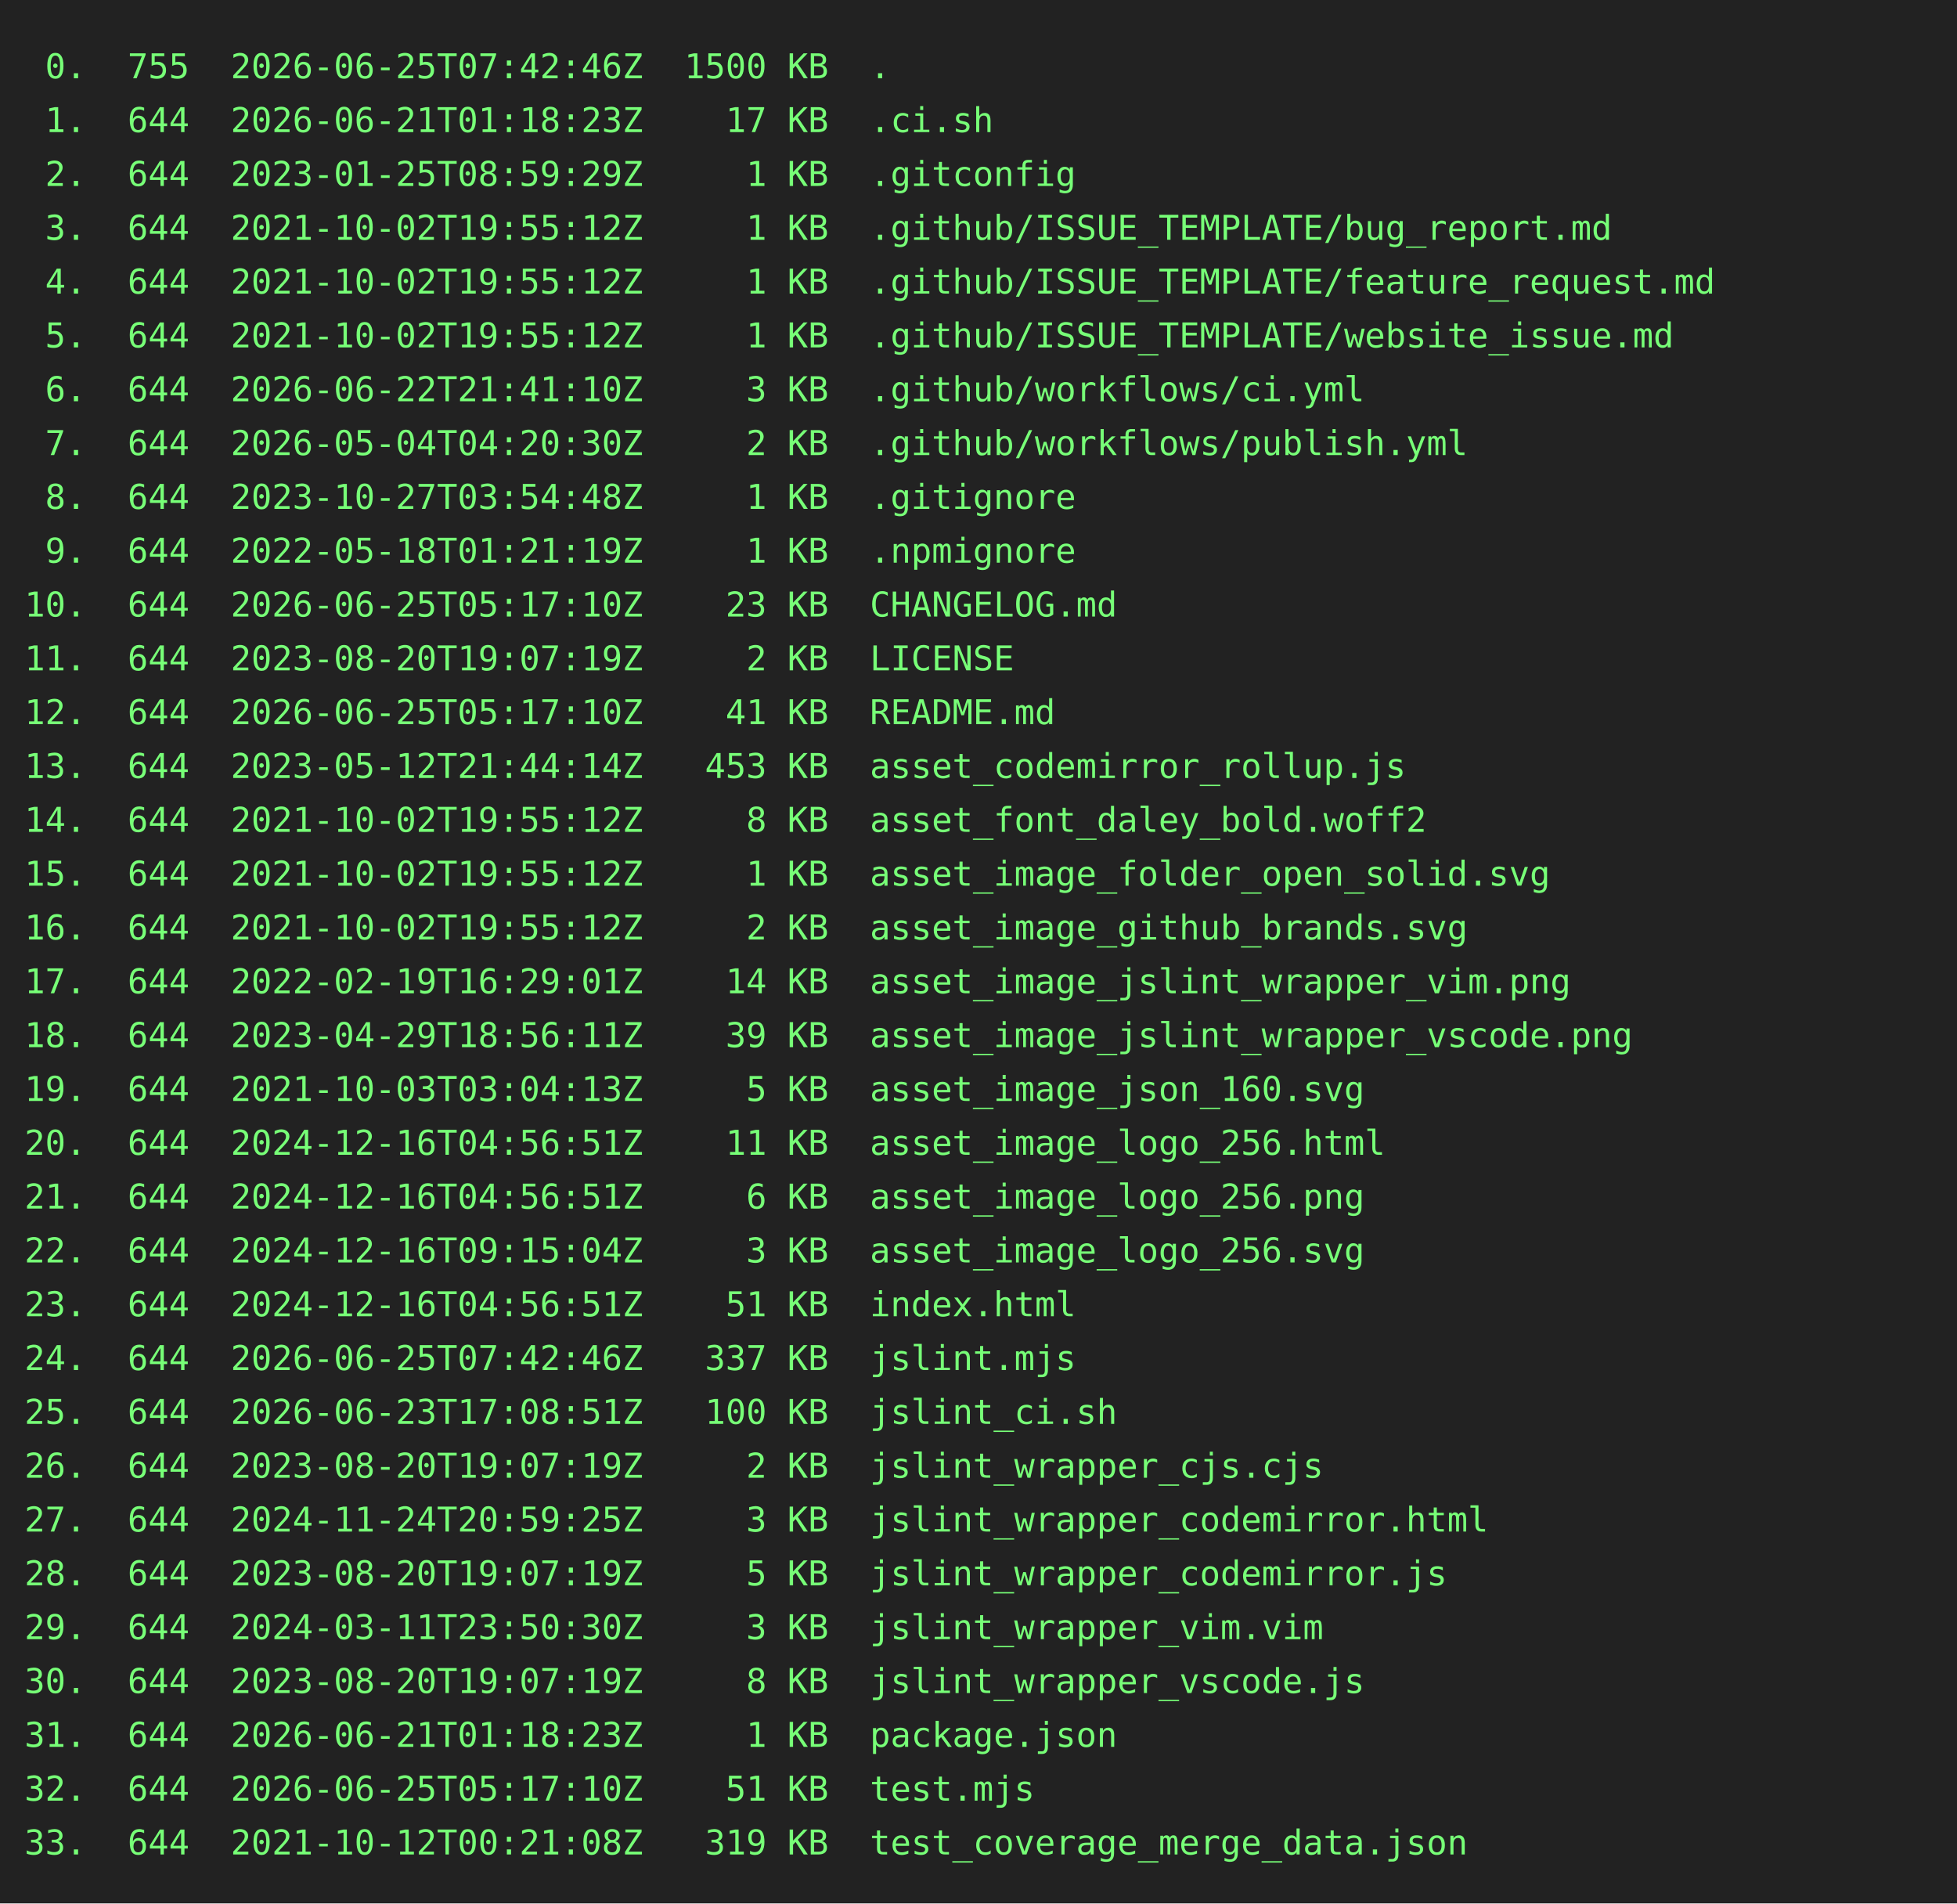
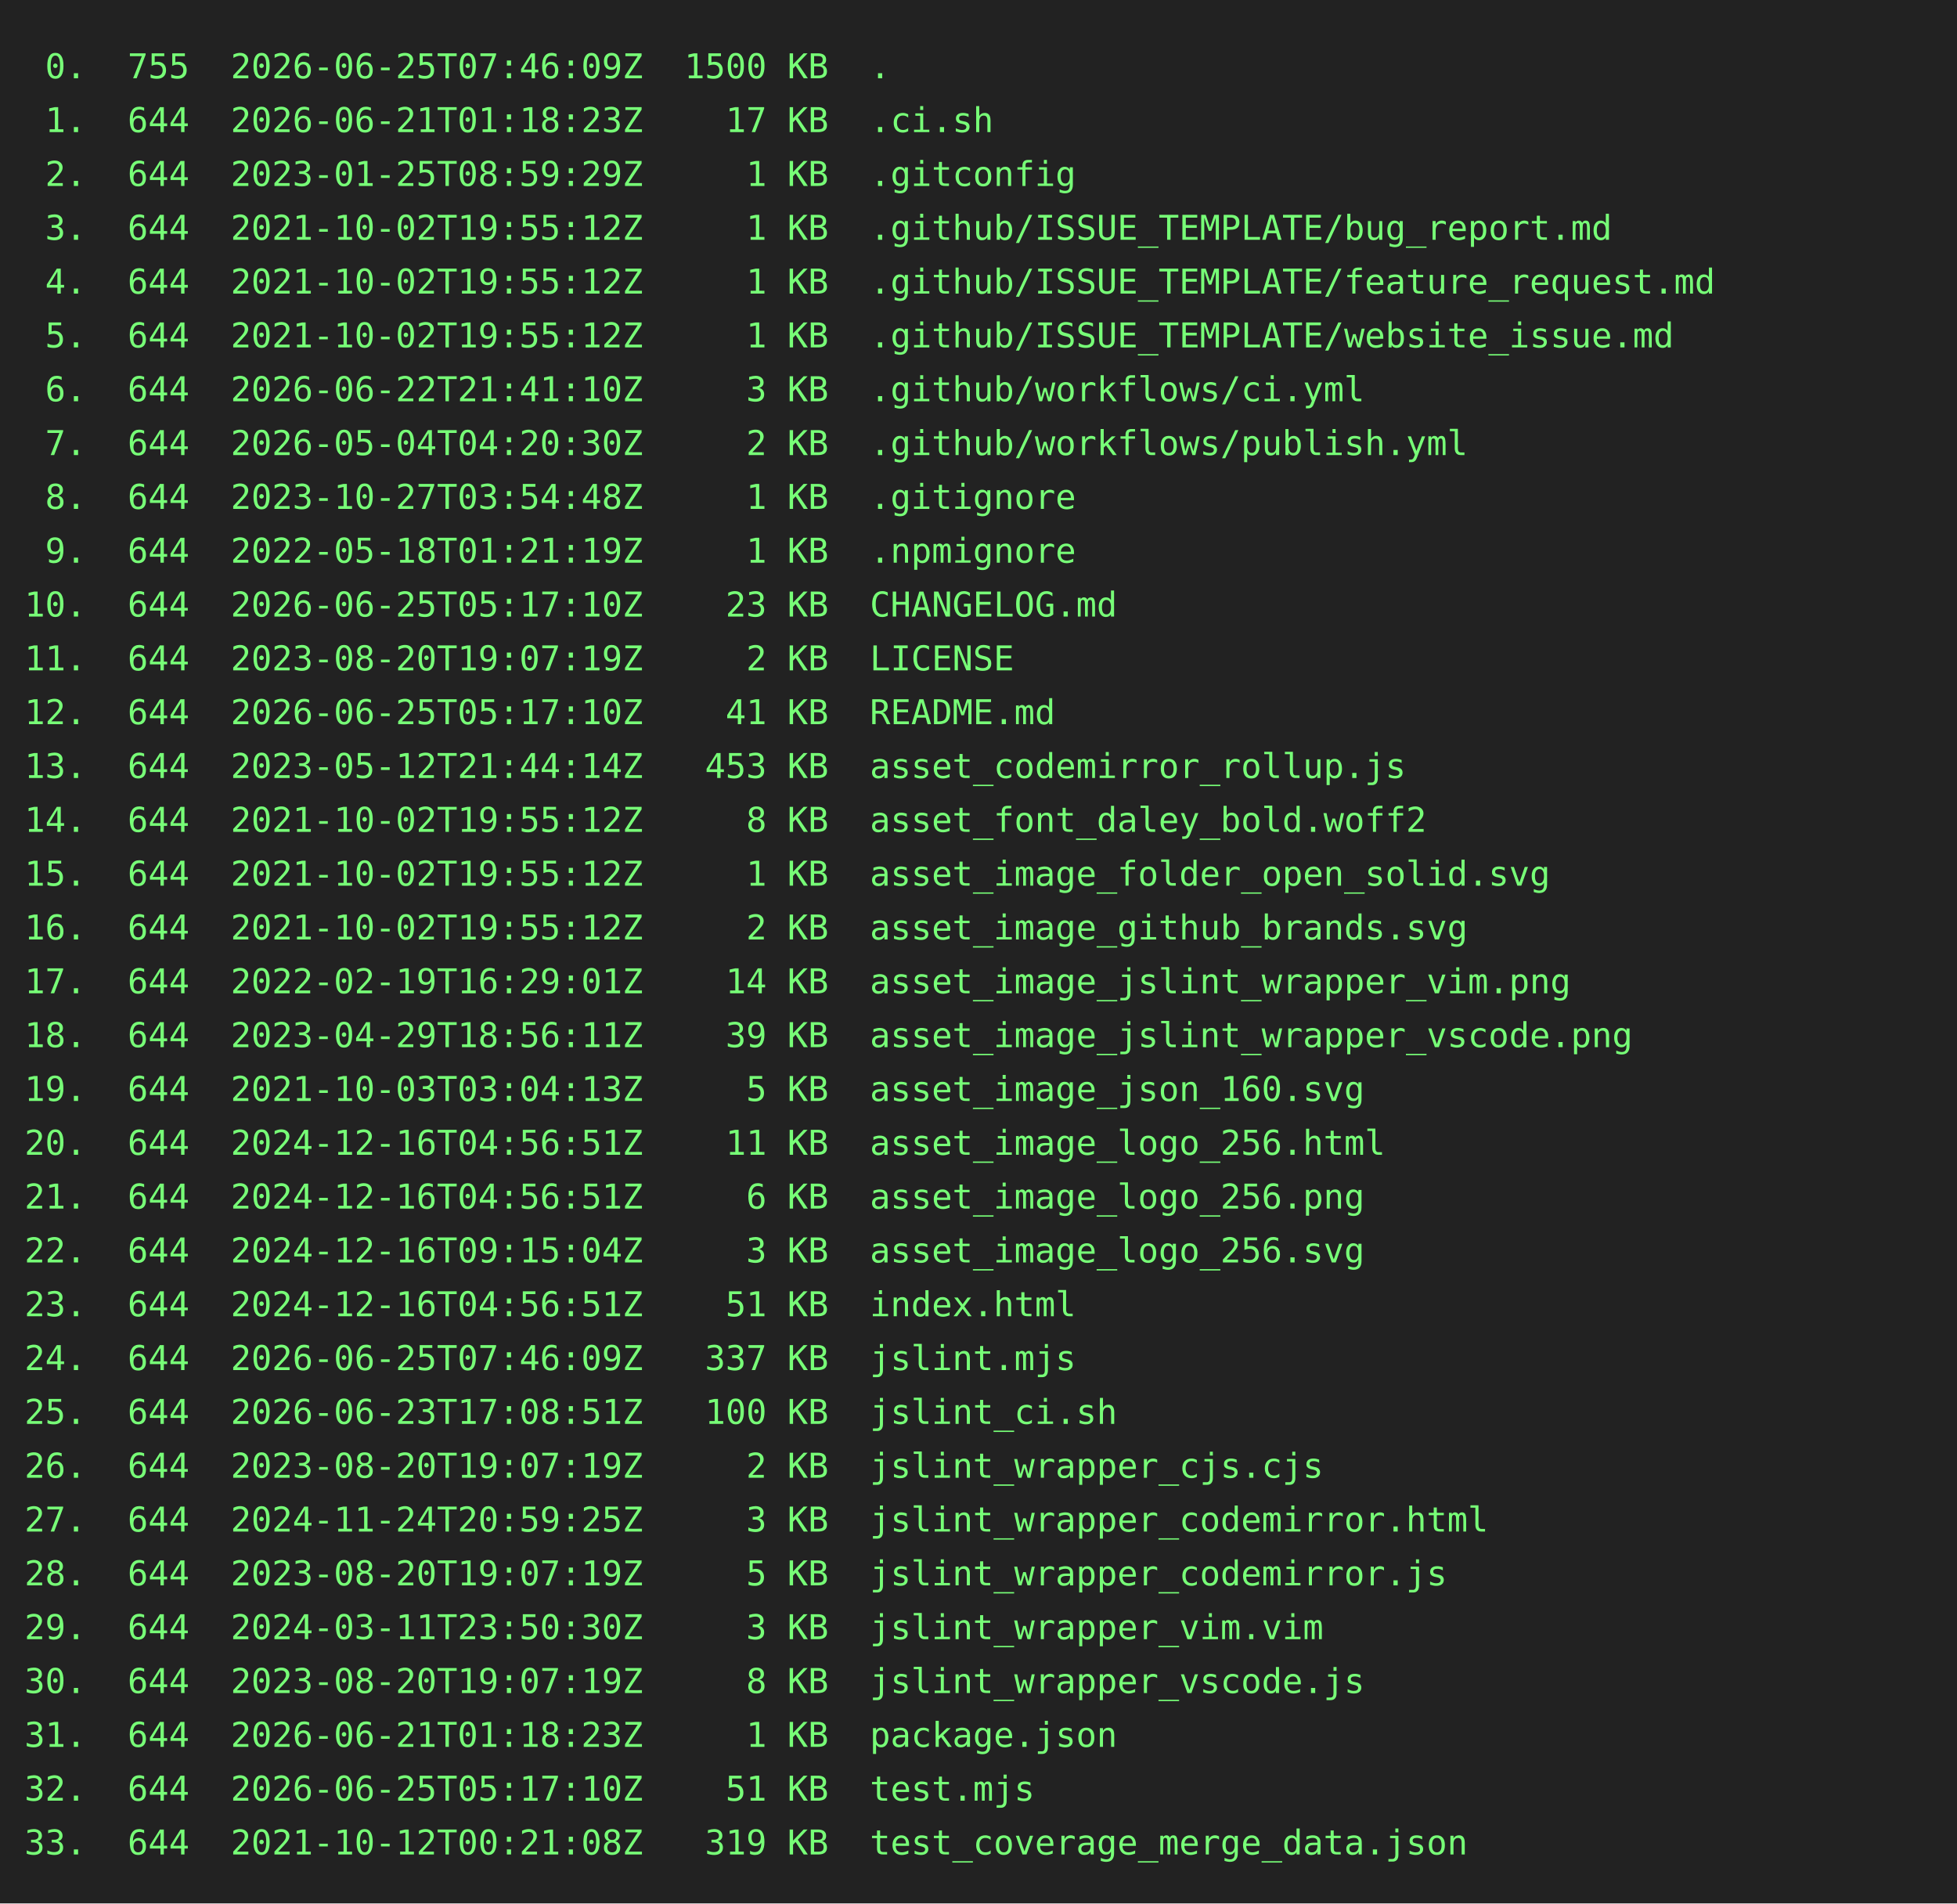
<svg xmlns="http://www.w3.org/2000/svg" height="778" width="800">
  <rect height="778" fill="#222" width="800" />
  <text fill="#7f7" font-family="consolas, menlo, monospace" font-size="14" xml:space="preserve">
-     <tspan lengthAdjust="spacingAndGlyphs" textLength="768" x="10" y="32"> 0.  755  2026-06-25T07:42:46Z  1500 KB  .                                                       </tspan>
+     <tspan lengthAdjust="spacingAndGlyphs" textLength="768" x="10" y="32"> 0.  755  2026-06-25T07:46:09Z  1500 KB  .                                                       </tspan>
    <tspan lengthAdjust="spacingAndGlyphs" textLength="768" x="10" y="54"> 1.  644  2026-06-21T01:18:23Z    17 KB  .ci.sh                                                  </tspan>
    <tspan lengthAdjust="spacingAndGlyphs" textLength="768" x="10" y="76"> 2.  644  2023-01-25T08:59:29Z     1 KB  .gitconfig                                              </tspan>
    <tspan lengthAdjust="spacingAndGlyphs" textLength="768" x="10" y="98"> 3.  644  2021-10-02T19:55:12Z     1 KB  .github/ISSUE_TEMPLATE/bug_report.md                    </tspan>
    <tspan lengthAdjust="spacingAndGlyphs" textLength="768" x="10" y="120"> 4.  644  2021-10-02T19:55:12Z     1 KB  .github/ISSUE_TEMPLATE/feature_request.md               </tspan>
    <tspan lengthAdjust="spacingAndGlyphs" textLength="768" x="10" y="142"> 5.  644  2021-10-02T19:55:12Z     1 KB  .github/ISSUE_TEMPLATE/website_issue.md                 </tspan>
    <tspan lengthAdjust="spacingAndGlyphs" textLength="768" x="10" y="164"> 6.  644  2026-06-22T21:41:10Z     3 KB  .github/workflows/ci.yml                                </tspan>
    <tspan lengthAdjust="spacingAndGlyphs" textLength="768" x="10" y="186"> 7.  644  2026-05-04T04:20:30Z     2 KB  .github/workflows/publish.yml                           </tspan>
    <tspan lengthAdjust="spacingAndGlyphs" textLength="768" x="10" y="208"> 8.  644  2023-10-27T03:54:48Z     1 KB  .gitignore                                              </tspan>
    <tspan lengthAdjust="spacingAndGlyphs" textLength="768" x="10" y="230"> 9.  644  2022-05-18T01:21:19Z     1 KB  .npmignore                                              </tspan>
    <tspan lengthAdjust="spacingAndGlyphs" textLength="768" x="10" y="252">10.  644  2026-06-25T05:17:10Z    23 KB  CHANGELOG.md                                            </tspan>
    <tspan lengthAdjust="spacingAndGlyphs" textLength="768" x="10" y="274">11.  644  2023-08-20T19:07:19Z     2 KB  LICENSE                                                 </tspan>
    <tspan lengthAdjust="spacingAndGlyphs" textLength="768" x="10" y="296">12.  644  2026-06-25T05:17:10Z    41 KB  README.md                                               </tspan>
    <tspan lengthAdjust="spacingAndGlyphs" textLength="768" x="10" y="318">13.  644  2023-05-12T21:44:14Z   453 KB  asset_codemirror_rollup.js                              </tspan>
    <tspan lengthAdjust="spacingAndGlyphs" textLength="768" x="10" y="340">14.  644  2021-10-02T19:55:12Z     8 KB  asset_font_daley_bold.woff2                             </tspan>
    <tspan lengthAdjust="spacingAndGlyphs" textLength="768" x="10" y="362">15.  644  2021-10-02T19:55:12Z     1 KB  asset_image_folder_open_solid.svg                       </tspan>
    <tspan lengthAdjust="spacingAndGlyphs" textLength="768" x="10" y="384">16.  644  2021-10-02T19:55:12Z     2 KB  asset_image_github_brands.svg                           </tspan>
    <tspan lengthAdjust="spacingAndGlyphs" textLength="768" x="10" y="406">17.  644  2022-02-19T16:29:01Z    14 KB  asset_image_jslint_wrapper_vim.png                      </tspan>
    <tspan lengthAdjust="spacingAndGlyphs" textLength="768" x="10" y="428">18.  644  2023-04-29T18:56:11Z    39 KB  asset_image_jslint_wrapper_vscode.png                   </tspan>
    <tspan lengthAdjust="spacingAndGlyphs" textLength="768" x="10" y="450">19.  644  2021-10-03T03:04:13Z     5 KB  asset_image_json_160.svg                                </tspan>
    <tspan lengthAdjust="spacingAndGlyphs" textLength="768" x="10" y="472">20.  644  2024-12-16T04:56:51Z    11 KB  asset_image_logo_256.html                               </tspan>
    <tspan lengthAdjust="spacingAndGlyphs" textLength="768" x="10" y="494">21.  644  2024-12-16T04:56:51Z     6 KB  asset_image_logo_256.png                                </tspan>
    <tspan lengthAdjust="spacingAndGlyphs" textLength="768" x="10" y="516">22.  644  2024-12-16T09:15:04Z     3 KB  asset_image_logo_256.svg                                </tspan>
    <tspan lengthAdjust="spacingAndGlyphs" textLength="768" x="10" y="538">23.  644  2024-12-16T04:56:51Z    51 KB  index.html                                              </tspan>
-     <tspan lengthAdjust="spacingAndGlyphs" textLength="768" x="10" y="560">24.  644  2026-06-25T07:42:46Z   337 KB  jslint.mjs                                              </tspan>
+     <tspan lengthAdjust="spacingAndGlyphs" textLength="768" x="10" y="560">24.  644  2026-06-25T07:46:09Z   337 KB  jslint.mjs                                              </tspan>
    <tspan lengthAdjust="spacingAndGlyphs" textLength="768" x="10" y="582">25.  644  2026-06-23T17:08:51Z   100 KB  jslint_ci.sh                                            </tspan>
    <tspan lengthAdjust="spacingAndGlyphs" textLength="768" x="10" y="604">26.  644  2023-08-20T19:07:19Z     2 KB  jslint_wrapper_cjs.cjs                                  </tspan>
    <tspan lengthAdjust="spacingAndGlyphs" textLength="768" x="10" y="626">27.  644  2024-11-24T20:59:25Z     3 KB  jslint_wrapper_codemirror.html                          </tspan>
    <tspan lengthAdjust="spacingAndGlyphs" textLength="768" x="10" y="648">28.  644  2023-08-20T19:07:19Z     5 KB  jslint_wrapper_codemirror.js                            </tspan>
    <tspan lengthAdjust="spacingAndGlyphs" textLength="768" x="10" y="670">29.  644  2024-03-11T23:50:30Z     3 KB  jslint_wrapper_vim.vim                                  </tspan>
    <tspan lengthAdjust="spacingAndGlyphs" textLength="768" x="10" y="692">30.  644  2023-08-20T19:07:19Z     8 KB  jslint_wrapper_vscode.js                                </tspan>
    <tspan lengthAdjust="spacingAndGlyphs" textLength="768" x="10" y="714">31.  644  2026-06-21T01:18:23Z     1 KB  package.json                                            </tspan>
    <tspan lengthAdjust="spacingAndGlyphs" textLength="768" x="10" y="736">32.  644  2026-06-25T05:17:10Z    51 KB  test.mjs                                                </tspan>
    <tspan lengthAdjust="spacingAndGlyphs" textLength="768" x="10" y="758">33.  644  2021-10-12T00:21:08Z   319 KB  test_coverage_merge_data.json                           </tspan>
  </text>
</svg>
